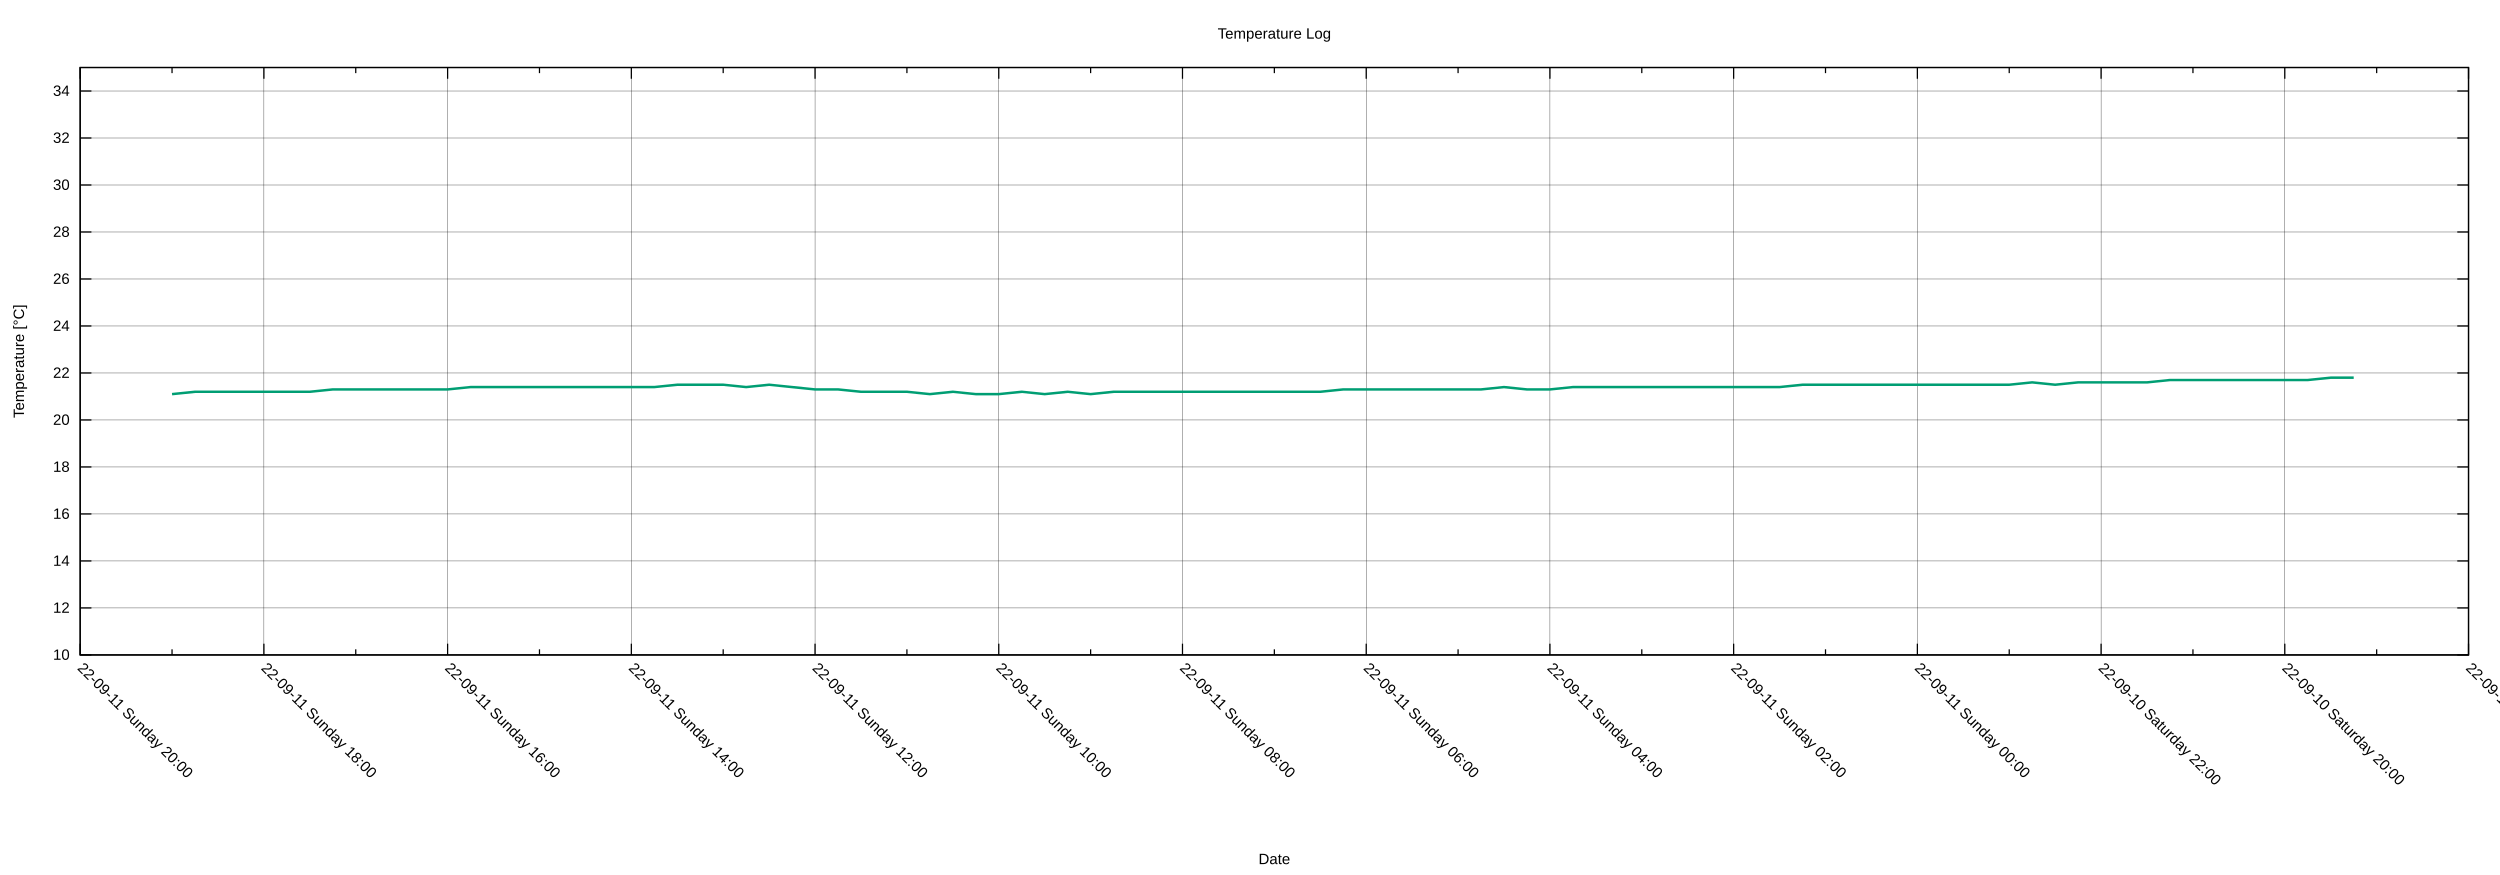
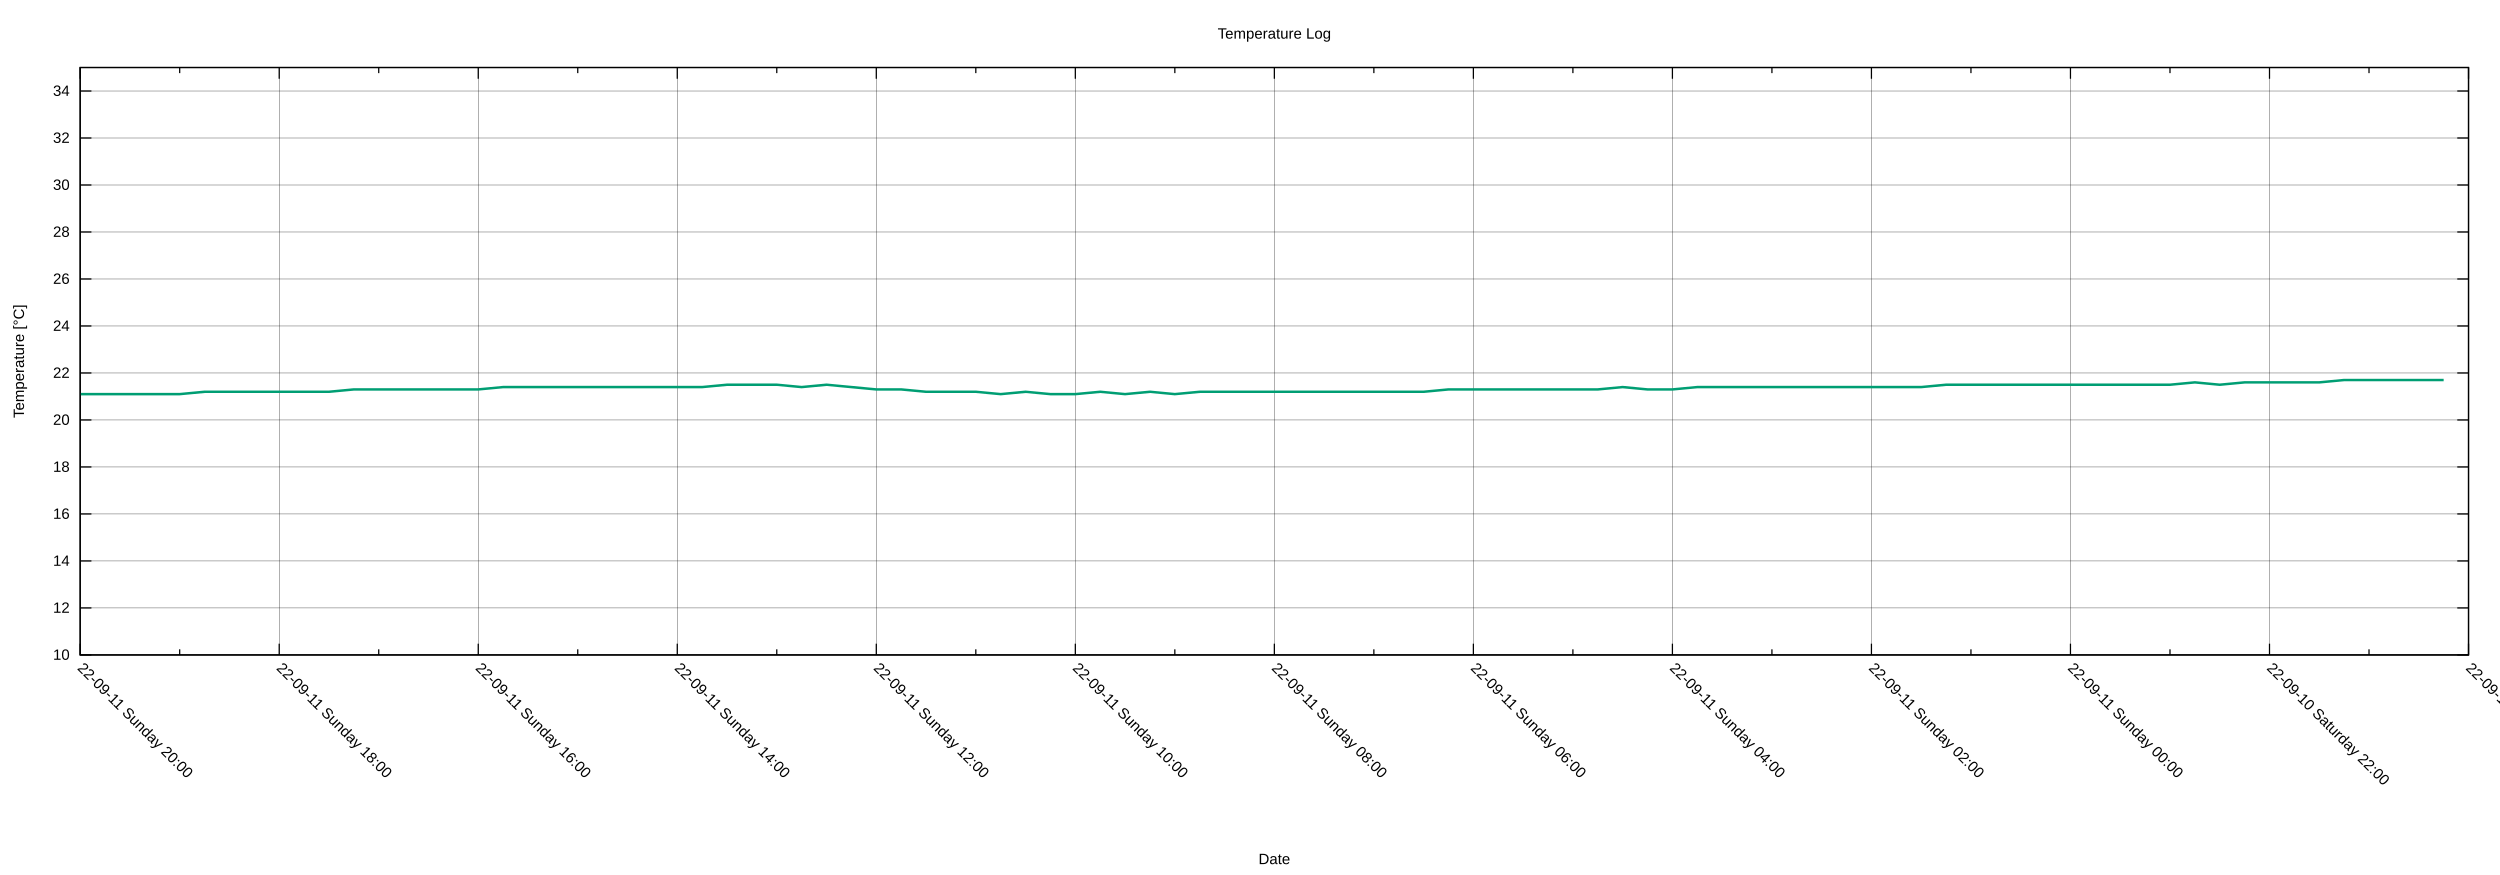
<svg xmlns="http://www.w3.org/2000/svg" xmlns:xlink="http://www.w3.org/1999/xlink" width="2000" height="700" viewBox="0 0 2000 700">
  <g id="gnuplot_canvas">
    <rect x="0" y="0" width="2000" height="700" fill="none" />
    <defs>
      <circle id="gpDot" r="0.5" stroke-width="0.5" stroke="currentColor" />
      <path id="gpPt0" stroke-width="0.222" stroke="currentColor" d="M-1,0 h2 M0,-1 v2" />
      <path id="gpPt1" stroke-width="0.222" stroke="currentColor" d="M-1,-1 L1,1 M1,-1 L-1,1" />
      <path id="gpPt2" stroke-width="0.222" stroke="currentColor" d="M-1,0 L1,0 M0,-1 L0,1 M-1,-1 L1,1 M-1,1 L1,-1" />
      <rect id="gpPt3" stroke-width="0.222" stroke="currentColor" x="-1" y="-1" width="2" height="2" />
      <rect id="gpPt4" stroke-width="0.222" stroke="currentColor" fill="currentColor" x="-1" y="-1" width="2" height="2" />
      <circle id="gpPt5" stroke-width="0.222" stroke="currentColor" cx="0" cy="0" r="1" />
      <use xlink:href="#gpPt5" id="gpPt6" fill="currentColor" stroke="none" />
      <path id="gpPt7" stroke-width="0.222" stroke="currentColor" d="M0,-1.33 L-1.33,0.67 L1.33,0.67 z" />
      <use xlink:href="#gpPt7" id="gpPt8" fill="currentColor" stroke="none" />
      <use xlink:href="#gpPt7" id="gpPt9" stroke="currentColor" transform="rotate(180)" />
      <use xlink:href="#gpPt9" id="gpPt10" fill="currentColor" stroke="none" />
      <use xlink:href="#gpPt3" id="gpPt11" stroke="currentColor" transform="rotate(45)" />
      <use xlink:href="#gpPt11" id="gpPt12" fill="currentColor" stroke="none" />
      <path id="gpPt13" stroke-width="0.222" stroke="currentColor" d="M0,1.330 L1.265,0.411 L0.782,-1.067 L-0.782,-1.076 L-1.265,0.411 z" />
      <use xlink:href="#gpPt13" id="gpPt14" fill="currentColor" stroke="none" />
      <filter id="textbox" filterUnits="objectBoundingBox" x="0" y="0" height="1" width="1">
        <feFlood flood-color="white" flood-opacity="1" result="bgnd" />
        <feComposite in="SourceGraphic" in2="bgnd" operator="atop" />
      </filter>
      <filter id="greybox" filterUnits="objectBoundingBox" x="0" y="0" height="1" width="1">
        <feFlood flood-color="lightgrey" flood-opacity="1" result="grey" />
        <feComposite in="SourceGraphic" in2="grey" operator="atop" />
      </filter>
    </defs>
    <g fill="none" color="white" stroke="currentColor" stroke-width="1.00" stroke-linecap="butt" stroke-linejoin="miter">
</g>
    <g fill="none" color="black" stroke="currentColor" stroke-width="1.00" stroke-linecap="butt" stroke-linejoin="miter">
</g>
    <g fill="none" color="black" stroke="black" stroke-width="0.25" stroke-linecap="butt" stroke-linejoin="miter">
</g>
    <g fill="none" color="black" stroke="currentColor" stroke-width="0.25" stroke-linecap="butt" stroke-linejoin="miter">
      <path stroke="black" class="gridline" d="M64.14,523.95 L1974.82,523.95  " />
    </g>
    <g fill="none" color="black" stroke="black" stroke-width="1.00" stroke-linecap="butt" stroke-linejoin="miter">
</g>
    <g fill="none" color="black" stroke="currentColor" stroke-width="1.00" stroke-linecap="butt" stroke-linejoin="miter">
      <path stroke="black" d="M64.14,523.95 L73.14,523.95 M1974.82,523.95 L1965.82,523.95  " />
      <g transform="translate(55.75,527.85)" stroke="none" fill="black" font-family="Arial" font-size="12.00" text-anchor="end">
        <text>
          <tspan font-family="Arial"> 10</tspan>
        </text>
      </g>
    </g>
    <g fill="none" color="black" stroke="currentColor" stroke-width="1.00" stroke-linecap="butt" stroke-linejoin="miter">
</g>
    <g fill="none" color="black" stroke="black" stroke-width="0.25" stroke-linecap="butt" stroke-linejoin="miter">
</g>
    <g fill="none" color="black" stroke="currentColor" stroke-width="0.25" stroke-linecap="butt" stroke-linejoin="miter">
      <path stroke="black" class="gridline" d="M64.14,486.35 L1974.82,486.35  " />
    </g>
    <g fill="none" color="black" stroke="black" stroke-width="1.00" stroke-linecap="butt" stroke-linejoin="miter">
</g>
    <g fill="none" color="black" stroke="currentColor" stroke-width="1.00" stroke-linecap="butt" stroke-linejoin="miter">
      <path stroke="black" d="M64.14,486.35 L73.14,486.35 M1974.82,486.35 L1965.82,486.35  " />
      <g transform="translate(55.75,490.25)" stroke="none" fill="black" font-family="Arial" font-size="12.00" text-anchor="end">
        <text>
          <tspan font-family="Arial"> 12</tspan>
        </text>
      </g>
    </g>
    <g fill="none" color="black" stroke="currentColor" stroke-width="1.00" stroke-linecap="butt" stroke-linejoin="miter">
</g>
    <g fill="none" color="black" stroke="black" stroke-width="0.25" stroke-linecap="butt" stroke-linejoin="miter">
</g>
    <g fill="none" color="black" stroke="currentColor" stroke-width="0.25" stroke-linecap="butt" stroke-linejoin="miter">
      <path stroke="black" class="gridline" d="M64.14,448.76 L1974.82,448.76  " />
    </g>
    <g fill="none" color="black" stroke="black" stroke-width="1.00" stroke-linecap="butt" stroke-linejoin="miter">
</g>
    <g fill="none" color="black" stroke="currentColor" stroke-width="1.00" stroke-linecap="butt" stroke-linejoin="miter">
      <path stroke="black" d="M64.14,448.76 L73.14,448.76 M1974.82,448.76 L1965.82,448.76  " />
      <g transform="translate(55.75,452.66)" stroke="none" fill="black" font-family="Arial" font-size="12.00" text-anchor="end">
        <text>
          <tspan font-family="Arial"> 14</tspan>
        </text>
      </g>
    </g>
    <g fill="none" color="black" stroke="currentColor" stroke-width="1.00" stroke-linecap="butt" stroke-linejoin="miter">
</g>
    <g fill="none" color="black" stroke="black" stroke-width="0.25" stroke-linecap="butt" stroke-linejoin="miter">
</g>
    <g fill="none" color="black" stroke="currentColor" stroke-width="0.25" stroke-linecap="butt" stroke-linejoin="miter">
      <path stroke="black" class="gridline" d="M64.14,411.16 L1974.82,411.16  " />
    </g>
    <g fill="none" color="black" stroke="black" stroke-width="1.00" stroke-linecap="butt" stroke-linejoin="miter">
</g>
    <g fill="none" color="black" stroke="currentColor" stroke-width="1.00" stroke-linecap="butt" stroke-linejoin="miter">
      <path stroke="black" d="M64.14,411.16 L73.14,411.16 M1974.82,411.16 L1965.82,411.16  " />
      <g transform="translate(55.75,415.06)" stroke="none" fill="black" font-family="Arial" font-size="12.00" text-anchor="end">
        <text>
          <tspan font-family="Arial"> 16</tspan>
        </text>
      </g>
    </g>
    <g fill="none" color="black" stroke="currentColor" stroke-width="1.00" stroke-linecap="butt" stroke-linejoin="miter">
</g>
    <g fill="none" color="black" stroke="black" stroke-width="0.25" stroke-linecap="butt" stroke-linejoin="miter">
</g>
    <g fill="none" color="black" stroke="currentColor" stroke-width="0.25" stroke-linecap="butt" stroke-linejoin="miter">
      <path stroke="black" class="gridline" d="M64.14,373.57 L1974.82,373.57  " />
    </g>
    <g fill="none" color="black" stroke="black" stroke-width="1.00" stroke-linecap="butt" stroke-linejoin="miter">
</g>
    <g fill="none" color="black" stroke="currentColor" stroke-width="1.00" stroke-linecap="butt" stroke-linejoin="miter">
      <path stroke="black" d="M64.14,373.57 L73.14,373.57 M1974.82,373.57 L1965.82,373.57  " />
      <g transform="translate(55.75,377.47)" stroke="none" fill="black" font-family="Arial" font-size="12.00" text-anchor="end">
        <text>
          <tspan font-family="Arial"> 18</tspan>
        </text>
      </g>
    </g>
    <g fill="none" color="black" stroke="currentColor" stroke-width="1.00" stroke-linecap="butt" stroke-linejoin="miter">
</g>
    <g fill="none" color="black" stroke="black" stroke-width="0.25" stroke-linecap="butt" stroke-linejoin="miter">
</g>
    <g fill="none" color="black" stroke="currentColor" stroke-width="0.25" stroke-linecap="butt" stroke-linejoin="miter">
      <path stroke="black" class="gridline" d="M64.14,335.97 L1974.82,335.97  " />
    </g>
    <g fill="none" color="black" stroke="black" stroke-width="1.00" stroke-linecap="butt" stroke-linejoin="miter">
</g>
    <g fill="none" color="black" stroke="currentColor" stroke-width="1.00" stroke-linecap="butt" stroke-linejoin="miter">
      <path stroke="black" d="M64.14,335.97 L73.14,335.97 M1974.82,335.97 L1965.82,335.97  " />
      <g transform="translate(55.75,339.87)" stroke="none" fill="black" font-family="Arial" font-size="12.00" text-anchor="end">
        <text>
          <tspan font-family="Arial"> 20</tspan>
        </text>
      </g>
    </g>
    <g fill="none" color="black" stroke="currentColor" stroke-width="1.00" stroke-linecap="butt" stroke-linejoin="miter">
</g>
    <g fill="none" color="black" stroke="black" stroke-width="0.25" stroke-linecap="butt" stroke-linejoin="miter">
</g>
    <g fill="none" color="black" stroke="currentColor" stroke-width="0.25" stroke-linecap="butt" stroke-linejoin="miter">
      <path stroke="black" class="gridline" d="M64.14,298.38 L1974.82,298.38  " />
    </g>
    <g fill="none" color="black" stroke="black" stroke-width="1.00" stroke-linecap="butt" stroke-linejoin="miter">
</g>
    <g fill="none" color="black" stroke="currentColor" stroke-width="1.00" stroke-linecap="butt" stroke-linejoin="miter">
      <path stroke="black" d="M64.14,298.38 L73.14,298.38 M1974.82,298.38 L1965.82,298.38  " />
      <g transform="translate(55.75,302.28)" stroke="none" fill="black" font-family="Arial" font-size="12.00" text-anchor="end">
        <text>
          <tspan font-family="Arial"> 22</tspan>
        </text>
      </g>
    </g>
    <g fill="none" color="black" stroke="currentColor" stroke-width="1.00" stroke-linecap="butt" stroke-linejoin="miter">
</g>
    <g fill="none" color="black" stroke="black" stroke-width="0.25" stroke-linecap="butt" stroke-linejoin="miter">
</g>
    <g fill="none" color="black" stroke="currentColor" stroke-width="0.25" stroke-linecap="butt" stroke-linejoin="miter">
      <path stroke="black" class="gridline" d="M64.14,260.78 L1974.82,260.78  " />
    </g>
    <g fill="none" color="black" stroke="black" stroke-width="1.00" stroke-linecap="butt" stroke-linejoin="miter">
</g>
    <g fill="none" color="black" stroke="currentColor" stroke-width="1.00" stroke-linecap="butt" stroke-linejoin="miter">
      <path stroke="black" d="M64.14,260.78 L73.14,260.78 M1974.82,260.78 L1965.82,260.78  " />
      <g transform="translate(55.75,264.68)" stroke="none" fill="black" font-family="Arial" font-size="12.00" text-anchor="end">
        <text>
          <tspan font-family="Arial"> 24</tspan>
        </text>
      </g>
    </g>
    <g fill="none" color="black" stroke="currentColor" stroke-width="1.00" stroke-linecap="butt" stroke-linejoin="miter">
</g>
    <g fill="none" color="black" stroke="black" stroke-width="0.25" stroke-linecap="butt" stroke-linejoin="miter">
</g>
    <g fill="none" color="black" stroke="currentColor" stroke-width="0.25" stroke-linecap="butt" stroke-linejoin="miter">
      <path stroke="black" class="gridline" d="M64.14,223.19 L1974.82,223.19  " />
    </g>
    <g fill="none" color="black" stroke="black" stroke-width="1.00" stroke-linecap="butt" stroke-linejoin="miter">
</g>
    <g fill="none" color="black" stroke="currentColor" stroke-width="1.00" stroke-linecap="butt" stroke-linejoin="miter">
      <path stroke="black" d="M64.14,223.19 L73.14,223.19 M1974.82,223.19 L1965.82,223.19  " />
      <g transform="translate(55.75,227.09)" stroke="none" fill="black" font-family="Arial" font-size="12.00" text-anchor="end">
        <text>
          <tspan font-family="Arial"> 26</tspan>
        </text>
      </g>
    </g>
    <g fill="none" color="black" stroke="currentColor" stroke-width="1.00" stroke-linecap="butt" stroke-linejoin="miter">
</g>
    <g fill="none" color="black" stroke="black" stroke-width="0.25" stroke-linecap="butt" stroke-linejoin="miter">
</g>
    <g fill="none" color="black" stroke="currentColor" stroke-width="0.25" stroke-linecap="butt" stroke-linejoin="miter">
      <path stroke="black" class="gridline" d="M64.14,185.59 L1974.82,185.59  " />
    </g>
    <g fill="none" color="black" stroke="black" stroke-width="1.00" stroke-linecap="butt" stroke-linejoin="miter">
</g>
    <g fill="none" color="black" stroke="currentColor" stroke-width="1.00" stroke-linecap="butt" stroke-linejoin="miter">
      <path stroke="black" d="M64.14,185.59 L73.14,185.59 M1974.82,185.59 L1965.82,185.59  " />
      <g transform="translate(55.75,189.49)" stroke="none" fill="black" font-family="Arial" font-size="12.00" text-anchor="end">
        <text>
          <tspan font-family="Arial"> 28</tspan>
        </text>
      </g>
    </g>
    <g fill="none" color="black" stroke="currentColor" stroke-width="1.00" stroke-linecap="butt" stroke-linejoin="miter">
</g>
    <g fill="none" color="black" stroke="black" stroke-width="0.25" stroke-linecap="butt" stroke-linejoin="miter">
</g>
    <g fill="none" color="black" stroke="currentColor" stroke-width="0.25" stroke-linecap="butt" stroke-linejoin="miter">
      <path stroke="black" class="gridline" d="M64.14,148.00 L1974.82,148.00  " />
    </g>
    <g fill="none" color="black" stroke="black" stroke-width="1.00" stroke-linecap="butt" stroke-linejoin="miter">
</g>
    <g fill="none" color="black" stroke="currentColor" stroke-width="1.00" stroke-linecap="butt" stroke-linejoin="miter">
      <path stroke="black" d="M64.14,148.00 L73.14,148.00 M1974.82,148.00 L1965.82,148.00  " />
      <g transform="translate(55.75,151.90)" stroke="none" fill="black" font-family="Arial" font-size="12.00" text-anchor="end">
        <text>
          <tspan font-family="Arial"> 30</tspan>
        </text>
      </g>
    </g>
    <g fill="none" color="black" stroke="currentColor" stroke-width="1.00" stroke-linecap="butt" stroke-linejoin="miter">
</g>
    <g fill="none" color="black" stroke="black" stroke-width="0.25" stroke-linecap="butt" stroke-linejoin="miter">
</g>
    <g fill="none" color="black" stroke="currentColor" stroke-width="0.25" stroke-linecap="butt" stroke-linejoin="miter">
      <path stroke="black" class="gridline" d="M64.14,110.40 L1974.82,110.40  " />
    </g>
    <g fill="none" color="black" stroke="black" stroke-width="1.00" stroke-linecap="butt" stroke-linejoin="miter">
</g>
    <g fill="none" color="black" stroke="currentColor" stroke-width="1.00" stroke-linecap="butt" stroke-linejoin="miter">
      <path stroke="black" d="M64.14,110.40 L73.14,110.40 M1974.82,110.40 L1965.82,110.40  " />
      <g transform="translate(55.75,114.30)" stroke="none" fill="black" font-family="Arial" font-size="12.00" text-anchor="end">
        <text>
          <tspan font-family="Arial"> 32</tspan>
        </text>
      </g>
    </g>
    <g fill="none" color="black" stroke="currentColor" stroke-width="1.00" stroke-linecap="butt" stroke-linejoin="miter">
</g>
    <g fill="none" color="black" stroke="black" stroke-width="0.25" stroke-linecap="butt" stroke-linejoin="miter">
</g>
    <g fill="none" color="black" stroke="currentColor" stroke-width="0.25" stroke-linecap="butt" stroke-linejoin="miter">
      <path stroke="black" class="gridline" d="M64.14,72.81 L1974.82,72.81  " />
    </g>
    <g fill="none" color="black" stroke="black" stroke-width="1.00" stroke-linecap="butt" stroke-linejoin="miter">
</g>
    <g fill="none" color="black" stroke="currentColor" stroke-width="1.00" stroke-linecap="butt" stroke-linejoin="miter">
      <path stroke="black" d="M64.14,72.81 L73.14,72.81 M1974.82,72.81 L1965.82,72.81  " />
      <g transform="translate(55.75,76.71)" stroke="none" fill="black" font-family="Arial" font-size="12.00" text-anchor="end">
        <text>
          <tspan font-family="Arial"> 34</tspan>
        </text>
      </g>
    </g>
    <g fill="none" color="black" stroke="currentColor" stroke-width="1.00" stroke-linecap="butt" stroke-linejoin="miter">
</g>
    <g fill="none" color="black" stroke="black" stroke-width="0.25" stroke-linecap="butt" stroke-linejoin="miter">
</g>
    <g fill="none" color="black" stroke="currentColor" stroke-width="0.25" stroke-linecap="butt" stroke-linejoin="miter">
      <path stroke="black" class="gridline" d="M1974.82,523.95 L1974.82,54.01  " />
    </g>
    <g fill="none" color="black" stroke="black" stroke-width="1.00" stroke-linecap="butt" stroke-linejoin="miter">
</g>
    <g fill="none" color="black" stroke="currentColor" stroke-width="1.00" stroke-linecap="butt" stroke-linejoin="miter">
      <path stroke="black" d="M1974.82,523.95 L1974.82,514.95 M1974.82,54.01 L1974.82,63.01  " />
      <g transform="translate(1972.06,535.10) rotate(45)" stroke="none" fill="black" font-family="Arial" font-size="12.00" text-anchor="start">
        <text>
-           <tspan font-family="Arial">22-09-10 Saturday 18:00</tspan>
-         </text>
-       </g>
-     </g>
-     <g fill="none" color="black" stroke="currentColor" stroke-width="1.00" stroke-linecap="butt" stroke-linejoin="miter">
-       <path stroke="black" d="M1901.33,523.95 L1901.33,519.45 M1901.33,54.01 L1901.33,58.51  " />
-     </g>
-     <g fill="none" color="black" stroke="black" stroke-width="0.25" stroke-linecap="butt" stroke-linejoin="miter">
- </g>
-     <g fill="none" color="black" stroke="currentColor" stroke-width="0.25" stroke-linecap="butt" stroke-linejoin="miter">
-       <path stroke="black" class="gridline" d="M1827.84,523.95 L1827.84,54.01  " />
-     </g>
-     <g fill="none" color="black" stroke="black" stroke-width="1.00" stroke-linecap="butt" stroke-linejoin="miter">
- </g>
-     <g fill="none" color="black" stroke="currentColor" stroke-width="1.00" stroke-linecap="butt" stroke-linejoin="miter">
-       <path stroke="black" d="M1827.84,523.95 L1827.84,514.95 M1827.84,54.01 L1827.84,63.01  " />
-       <g transform="translate(1825.08,535.10) rotate(45)" stroke="none" fill="black" font-family="Arial" font-size="12.00" text-anchor="start">
-         <text>
          <tspan font-family="Arial">22-09-10 Saturday 20:00</tspan>
        </text>
      </g>
    </g>
    <g fill="none" color="black" stroke="currentColor" stroke-width="1.00" stroke-linecap="butt" stroke-linejoin="miter">
-       <path stroke="black" d="M1754.36,523.95 L1754.36,519.45 M1754.36,54.01 L1754.36,58.51  " />
-     </g>
-     <g fill="none" color="black" stroke="black" stroke-width="0.25" stroke-linecap="butt" stroke-linejoin="miter">
- </g>
-     <g fill="none" color="black" stroke="currentColor" stroke-width="0.25" stroke-linecap="butt" stroke-linejoin="miter">
-       <path stroke="black" class="gridline" d="M1680.87,523.95 L1680.87,54.01  " />
-     </g>
-     <g fill="none" color="black" stroke="black" stroke-width="1.00" stroke-linecap="butt" stroke-linejoin="miter">
- </g>
-     <g fill="none" color="black" stroke="currentColor" stroke-width="1.00" stroke-linecap="butt" stroke-linejoin="miter">
-       <path stroke="black" d="M1680.87,523.95 L1680.87,514.95 M1680.87,54.01 L1680.87,63.01  " />
-       <g transform="translate(1678.11,535.10) rotate(45)" stroke="none" fill="black" font-family="Arial" font-size="12.00" text-anchor="start">
+       <path stroke="black" d="M1895.21,523.95 L1895.21,519.45 M1895.21,54.01 L1895.21,58.51  " />
+     </g>
+     <g fill="none" color="black" stroke="black" stroke-width="0.25" stroke-linecap="butt" stroke-linejoin="miter">
+ </g>
+     <g fill="none" color="black" stroke="currentColor" stroke-width="0.25" stroke-linecap="butt" stroke-linejoin="miter">
+       <path stroke="black" class="gridline" d="M1815.60,523.95 L1815.60,54.01  " />
+     </g>
+     <g fill="none" color="black" stroke="black" stroke-width="1.00" stroke-linecap="butt" stroke-linejoin="miter">
+ </g>
+     <g fill="none" color="black" stroke="currentColor" stroke-width="1.00" stroke-linecap="butt" stroke-linejoin="miter">
+       <path stroke="black" d="M1815.60,523.95 L1815.60,514.95 M1815.60,54.01 L1815.60,63.01  " />
+       <g transform="translate(1812.84,535.10) rotate(45)" stroke="none" fill="black" font-family="Arial" font-size="12.00" text-anchor="start">
        <text>
          <tspan font-family="Arial">22-09-10 Saturday 22:00</tspan>
        </text>
      </g>
    </g>
    <g fill="none" color="black" stroke="currentColor" stroke-width="1.00" stroke-linecap="butt" stroke-linejoin="miter">
-       <path stroke="black" d="M1607.38,523.95 L1607.38,519.45 M1607.38,54.01 L1607.38,58.51  " />
-     </g>
-     <g fill="none" color="black" stroke="black" stroke-width="0.25" stroke-linecap="butt" stroke-linejoin="miter">
- </g>
-     <g fill="none" color="black" stroke="currentColor" stroke-width="0.25" stroke-linecap="butt" stroke-linejoin="miter">
-       <path stroke="black" class="gridline" d="M1533.89,523.95 L1533.89,54.01  " />
-     </g>
-     <g fill="none" color="black" stroke="black" stroke-width="1.00" stroke-linecap="butt" stroke-linejoin="miter">
- </g>
-     <g fill="none" color="black" stroke="currentColor" stroke-width="1.00" stroke-linecap="butt" stroke-linejoin="miter">
-       <path stroke="black" d="M1533.89,523.95 L1533.89,514.95 M1533.89,54.01 L1533.89,63.01  " />
-       <g transform="translate(1531.13,535.10) rotate(45)" stroke="none" fill="black" font-family="Arial" font-size="12.00" text-anchor="start">
+       <path stroke="black" d="M1735.99,523.95 L1735.99,519.45 M1735.99,54.01 L1735.99,58.51  " />
+     </g>
+     <g fill="none" color="black" stroke="black" stroke-width="0.25" stroke-linecap="butt" stroke-linejoin="miter">
+ </g>
+     <g fill="none" color="black" stroke="currentColor" stroke-width="0.25" stroke-linecap="butt" stroke-linejoin="miter">
+       <path stroke="black" class="gridline" d="M1656.37,523.95 L1656.37,54.01  " />
+     </g>
+     <g fill="none" color="black" stroke="black" stroke-width="1.00" stroke-linecap="butt" stroke-linejoin="miter">
+ </g>
+     <g fill="none" color="black" stroke="currentColor" stroke-width="1.00" stroke-linecap="butt" stroke-linejoin="miter">
+       <path stroke="black" d="M1656.37,523.95 L1656.37,514.95 M1656.37,54.01 L1656.37,63.01  " />
+       <g transform="translate(1653.61,535.10) rotate(45)" stroke="none" fill="black" font-family="Arial" font-size="12.00" text-anchor="start">
        <text>
          <tspan font-family="Arial">22-09-11 Sunday 00:00</tspan>
        </text>
      </g>
    </g>
    <g fill="none" color="black" stroke="currentColor" stroke-width="1.00" stroke-linecap="butt" stroke-linejoin="miter">
-       <path stroke="black" d="M1460.41,523.95 L1460.41,519.45 M1460.41,54.01 L1460.41,58.51  " />
-     </g>
-     <g fill="none" color="black" stroke="black" stroke-width="0.25" stroke-linecap="butt" stroke-linejoin="miter">
- </g>
-     <g fill="none" color="black" stroke="currentColor" stroke-width="0.25" stroke-linecap="butt" stroke-linejoin="miter">
-       <path stroke="black" class="gridline" d="M1386.92,523.95 L1386.92,54.01  " />
-     </g>
-     <g fill="none" color="black" stroke="black" stroke-width="1.00" stroke-linecap="butt" stroke-linejoin="miter">
- </g>
-     <g fill="none" color="black" stroke="currentColor" stroke-width="1.00" stroke-linecap="butt" stroke-linejoin="miter">
-       <path stroke="black" d="M1386.92,523.95 L1386.92,514.95 M1386.92,54.01 L1386.92,63.01  " />
-       <g transform="translate(1384.16,535.10) rotate(45)" stroke="none" fill="black" font-family="Arial" font-size="12.00" text-anchor="start">
+       <path stroke="black" d="M1576.76,523.95 L1576.76,519.45 M1576.76,54.01 L1576.76,58.51  " />
+     </g>
+     <g fill="none" color="black" stroke="black" stroke-width="0.25" stroke-linecap="butt" stroke-linejoin="miter">
+ </g>
+     <g fill="none" color="black" stroke="currentColor" stroke-width="0.25" stroke-linecap="butt" stroke-linejoin="miter">
+       <path stroke="black" class="gridline" d="M1497.15,523.95 L1497.15,54.01  " />
+     </g>
+     <g fill="none" color="black" stroke="black" stroke-width="1.00" stroke-linecap="butt" stroke-linejoin="miter">
+ </g>
+     <g fill="none" color="black" stroke="currentColor" stroke-width="1.00" stroke-linecap="butt" stroke-linejoin="miter">
+       <path stroke="black" d="M1497.15,523.95 L1497.15,514.95 M1497.15,54.01 L1497.15,63.01  " />
+       <g transform="translate(1494.39,535.10) rotate(45)" stroke="none" fill="black" font-family="Arial" font-size="12.00" text-anchor="start">
        <text>
          <tspan font-family="Arial">22-09-11 Sunday 02:00</tspan>
        </text>
      </g>
    </g>
    <g fill="none" color="black" stroke="currentColor" stroke-width="1.00" stroke-linecap="butt" stroke-linejoin="miter">
-       <path stroke="black" d="M1313.43,523.95 L1313.43,519.45 M1313.43,54.01 L1313.43,58.51  " />
-     </g>
-     <g fill="none" color="black" stroke="black" stroke-width="0.25" stroke-linecap="butt" stroke-linejoin="miter">
- </g>
-     <g fill="none" color="black" stroke="currentColor" stroke-width="0.25" stroke-linecap="butt" stroke-linejoin="miter">
-       <path stroke="black" class="gridline" d="M1239.94,523.95 L1239.94,54.01  " />
-     </g>
-     <g fill="none" color="black" stroke="black" stroke-width="1.00" stroke-linecap="butt" stroke-linejoin="miter">
- </g>
-     <g fill="none" color="black" stroke="currentColor" stroke-width="1.00" stroke-linecap="butt" stroke-linejoin="miter">
-       <path stroke="black" d="M1239.94,523.95 L1239.94,514.95 M1239.94,54.01 L1239.94,63.01  " />
-       <g transform="translate(1237.18,535.10) rotate(45)" stroke="none" fill="black" font-family="Arial" font-size="12.00" text-anchor="start">
+       <path stroke="black" d="M1417.54,523.95 L1417.54,519.45 M1417.54,54.01 L1417.54,58.51  " />
+     </g>
+     <g fill="none" color="black" stroke="black" stroke-width="0.25" stroke-linecap="butt" stroke-linejoin="miter">
+ </g>
+     <g fill="none" color="black" stroke="currentColor" stroke-width="0.25" stroke-linecap="butt" stroke-linejoin="miter">
+       <path stroke="black" class="gridline" d="M1337.93,523.95 L1337.93,54.01  " />
+     </g>
+     <g fill="none" color="black" stroke="black" stroke-width="1.00" stroke-linecap="butt" stroke-linejoin="miter">
+ </g>
+     <g fill="none" color="black" stroke="currentColor" stroke-width="1.00" stroke-linecap="butt" stroke-linejoin="miter">
+       <path stroke="black" d="M1337.93,523.95 L1337.93,514.95 M1337.93,54.01 L1337.93,63.01  " />
+       <g transform="translate(1335.17,535.10) rotate(45)" stroke="none" fill="black" font-family="Arial" font-size="12.00" text-anchor="start">
        <text>
          <tspan font-family="Arial">22-09-11 Sunday 04:00</tspan>
        </text>
      </g>
    </g>
    <g fill="none" color="black" stroke="currentColor" stroke-width="1.00" stroke-linecap="butt" stroke-linejoin="miter">
-       <path stroke="black" d="M1166.46,523.95 L1166.46,519.45 M1166.46,54.01 L1166.46,58.51  " />
-     </g>
-     <g fill="none" color="black" stroke="black" stroke-width="0.25" stroke-linecap="butt" stroke-linejoin="miter">
- </g>
-     <g fill="none" color="black" stroke="currentColor" stroke-width="0.25" stroke-linecap="butt" stroke-linejoin="miter">
-       <path stroke="black" class="gridline" d="M1092.97,523.95 L1092.97,54.01  " />
-     </g>
-     <g fill="none" color="black" stroke="black" stroke-width="1.00" stroke-linecap="butt" stroke-linejoin="miter">
- </g>
-     <g fill="none" color="black" stroke="currentColor" stroke-width="1.00" stroke-linecap="butt" stroke-linejoin="miter">
-       <path stroke="black" d="M1092.97,523.95 L1092.97,514.95 M1092.97,54.01 L1092.97,63.01  " />
-       <g transform="translate(1090.21,535.10) rotate(45)" stroke="none" fill="black" font-family="Arial" font-size="12.00" text-anchor="start">
+       <path stroke="black" d="M1258.32,523.95 L1258.32,519.45 M1258.32,54.01 L1258.32,58.51  " />
+     </g>
+     <g fill="none" color="black" stroke="black" stroke-width="0.25" stroke-linecap="butt" stroke-linejoin="miter">
+ </g>
+     <g fill="none" color="black" stroke="currentColor" stroke-width="0.25" stroke-linecap="butt" stroke-linejoin="miter">
+       <path stroke="black" class="gridline" d="M1178.70,523.95 L1178.70,54.01  " />
+     </g>
+     <g fill="none" color="black" stroke="black" stroke-width="1.00" stroke-linecap="butt" stroke-linejoin="miter">
+ </g>
+     <g fill="none" color="black" stroke="currentColor" stroke-width="1.00" stroke-linecap="butt" stroke-linejoin="miter">
+       <path stroke="black" d="M1178.70,523.95 L1178.70,514.95 M1178.70,54.01 L1178.70,63.01  " />
+       <g transform="translate(1175.94,535.10) rotate(45)" stroke="none" fill="black" font-family="Arial" font-size="12.00" text-anchor="start">
        <text>
          <tspan font-family="Arial">22-09-11 Sunday 06:00</tspan>
        </text>
      </g>
    </g>
    <g fill="none" color="black" stroke="currentColor" stroke-width="1.00" stroke-linecap="butt" stroke-linejoin="miter">
-       <path stroke="black" d="M1019.48,523.95 L1019.48,519.45 M1019.48,54.01 L1019.48,58.51  " />
-     </g>
-     <g fill="none" color="black" stroke="black" stroke-width="0.25" stroke-linecap="butt" stroke-linejoin="miter">
- </g>
-     <g fill="none" color="black" stroke="currentColor" stroke-width="0.25" stroke-linecap="butt" stroke-linejoin="miter">
-       <path stroke="black" class="gridline" d="M945.99,523.95 L945.99,54.01  " />
-     </g>
-     <g fill="none" color="black" stroke="black" stroke-width="1.00" stroke-linecap="butt" stroke-linejoin="miter">
- </g>
-     <g fill="none" color="black" stroke="currentColor" stroke-width="1.00" stroke-linecap="butt" stroke-linejoin="miter">
-       <path stroke="black" d="M945.99,523.95 L945.99,514.95 M945.99,54.01 L945.99,63.01  " />
-       <g transform="translate(943.23,535.10) rotate(45)" stroke="none" fill="black" font-family="Arial" font-size="12.00" text-anchor="start">
+       <path stroke="black" d="M1099.09,523.95 L1099.09,519.45 M1099.09,54.01 L1099.09,58.51  " />
+     </g>
+     <g fill="none" color="black" stroke="black" stroke-width="0.25" stroke-linecap="butt" stroke-linejoin="miter">
+ </g>
+     <g fill="none" color="black" stroke="currentColor" stroke-width="0.25" stroke-linecap="butt" stroke-linejoin="miter">
+       <path stroke="black" class="gridline" d="M1019.48,523.95 L1019.48,54.01  " />
+     </g>
+     <g fill="none" color="black" stroke="black" stroke-width="1.00" stroke-linecap="butt" stroke-linejoin="miter">
+ </g>
+     <g fill="none" color="black" stroke="currentColor" stroke-width="1.00" stroke-linecap="butt" stroke-linejoin="miter">
+       <path stroke="black" d="M1019.48,523.95 L1019.48,514.95 M1019.48,54.01 L1019.48,63.01  " />
+       <g transform="translate(1016.72,535.10) rotate(45)" stroke="none" fill="black" font-family="Arial" font-size="12.00" text-anchor="start">
        <text>
          <tspan font-family="Arial">22-09-11 Sunday 08:00</tspan>
        </text>
      </g>
    </g>
    <g fill="none" color="black" stroke="currentColor" stroke-width="1.00" stroke-linecap="butt" stroke-linejoin="miter">
-       <path stroke="black" d="M872.50,523.95 L872.50,519.45 M872.50,54.01 L872.50,58.51  " />
-     </g>
-     <g fill="none" color="black" stroke="black" stroke-width="0.25" stroke-linecap="butt" stroke-linejoin="miter">
- </g>
-     <g fill="none" color="black" stroke="currentColor" stroke-width="0.25" stroke-linecap="butt" stroke-linejoin="miter">
-       <path stroke="black" class="gridline" d="M799.02,523.95 L799.02,54.01  " />
-     </g>
-     <g fill="none" color="black" stroke="black" stroke-width="1.00" stroke-linecap="butt" stroke-linejoin="miter">
- </g>
-     <g fill="none" color="black" stroke="currentColor" stroke-width="1.00" stroke-linecap="butt" stroke-linejoin="miter">
-       <path stroke="black" d="M799.02,523.95 L799.02,514.95 M799.02,54.01 L799.02,63.01  " />
-       <g transform="translate(796.26,535.10) rotate(45)" stroke="none" fill="black" font-family="Arial" font-size="12.00" text-anchor="start">
+       <path stroke="black" d="M939.87,523.95 L939.87,519.45 M939.87,54.01 L939.87,58.51  " />
+     </g>
+     <g fill="none" color="black" stroke="black" stroke-width="0.25" stroke-linecap="butt" stroke-linejoin="miter">
+ </g>
+     <g fill="none" color="black" stroke="currentColor" stroke-width="0.25" stroke-linecap="butt" stroke-linejoin="miter">
+       <path stroke="black" class="gridline" d="M860.26,523.95 L860.26,54.01  " />
+     </g>
+     <g fill="none" color="black" stroke="black" stroke-width="1.00" stroke-linecap="butt" stroke-linejoin="miter">
+ </g>
+     <g fill="none" color="black" stroke="currentColor" stroke-width="1.00" stroke-linecap="butt" stroke-linejoin="miter">
+       <path stroke="black" d="M860.26,523.95 L860.26,514.95 M860.26,54.01 L860.26,63.01  " />
+       <g transform="translate(857.50,535.10) rotate(45)" stroke="none" fill="black" font-family="Arial" font-size="12.00" text-anchor="start">
        <text>
          <tspan font-family="Arial">22-09-11 Sunday 10:00</tspan>
        </text>
      </g>
    </g>
    <g fill="none" color="black" stroke="currentColor" stroke-width="1.00" stroke-linecap="butt" stroke-linejoin="miter">
-       <path stroke="black" d="M725.53,523.95 L725.53,519.45 M725.53,54.01 L725.53,58.51  " />
-     </g>
-     <g fill="none" color="black" stroke="black" stroke-width="0.25" stroke-linecap="butt" stroke-linejoin="miter">
- </g>
-     <g fill="none" color="black" stroke="currentColor" stroke-width="0.25" stroke-linecap="butt" stroke-linejoin="miter">
-       <path stroke="black" class="gridline" d="M652.04,523.95 L652.04,54.01  " />
-     </g>
-     <g fill="none" color="black" stroke="black" stroke-width="1.00" stroke-linecap="butt" stroke-linejoin="miter">
- </g>
-     <g fill="none" color="black" stroke="currentColor" stroke-width="1.00" stroke-linecap="butt" stroke-linejoin="miter">
-       <path stroke="black" d="M652.04,523.95 L652.04,514.95 M652.04,54.01 L652.04,63.01  " />
-       <g transform="translate(649.28,535.10) rotate(45)" stroke="none" fill="black" font-family="Arial" font-size="12.00" text-anchor="start">
+       <path stroke="black" d="M780.65,523.95 L780.65,519.45 M780.65,54.01 L780.65,58.51  " />
+     </g>
+     <g fill="none" color="black" stroke="black" stroke-width="0.25" stroke-linecap="butt" stroke-linejoin="miter">
+ </g>
+     <g fill="none" color="black" stroke="currentColor" stroke-width="0.25" stroke-linecap="butt" stroke-linejoin="miter">
+       <path stroke="black" class="gridline" d="M701.03,523.95 L701.03,54.01  " />
+     </g>
+     <g fill="none" color="black" stroke="black" stroke-width="1.00" stroke-linecap="butt" stroke-linejoin="miter">
+ </g>
+     <g fill="none" color="black" stroke="currentColor" stroke-width="1.00" stroke-linecap="butt" stroke-linejoin="miter">
+       <path stroke="black" d="M701.03,523.95 L701.03,514.95 M701.03,54.01 L701.03,63.01  " />
+       <g transform="translate(698.27,535.10) rotate(45)" stroke="none" fill="black" font-family="Arial" font-size="12.00" text-anchor="start">
        <text>
          <tspan font-family="Arial">22-09-11 Sunday 12:00</tspan>
        </text>
      </g>
    </g>
    <g fill="none" color="black" stroke="currentColor" stroke-width="1.00" stroke-linecap="butt" stroke-linejoin="miter">
-       <path stroke="black" d="M578.55,523.95 L578.55,519.45 M578.55,54.01 L578.55,58.51  " />
-     </g>
-     <g fill="none" color="black" stroke="black" stroke-width="0.25" stroke-linecap="butt" stroke-linejoin="miter">
- </g>
-     <g fill="none" color="black" stroke="currentColor" stroke-width="0.25" stroke-linecap="butt" stroke-linejoin="miter">
-       <path stroke="black" class="gridline" d="M505.07,523.95 L505.07,54.01  " />
-     </g>
-     <g fill="none" color="black" stroke="black" stroke-width="1.00" stroke-linecap="butt" stroke-linejoin="miter">
- </g>
-     <g fill="none" color="black" stroke="currentColor" stroke-width="1.00" stroke-linecap="butt" stroke-linejoin="miter">
-       <path stroke="black" d="M505.07,523.95 L505.07,514.95 M505.07,54.01 L505.07,63.01  " />
-       <g transform="translate(502.31,535.10) rotate(45)" stroke="none" fill="black" font-family="Arial" font-size="12.00" text-anchor="start">
+       <path stroke="black" d="M621.42,523.95 L621.42,519.45 M621.42,54.01 L621.42,58.51  " />
+     </g>
+     <g fill="none" color="black" stroke="black" stroke-width="0.25" stroke-linecap="butt" stroke-linejoin="miter">
+ </g>
+     <g fill="none" color="black" stroke="currentColor" stroke-width="0.25" stroke-linecap="butt" stroke-linejoin="miter">
+       <path stroke="black" class="gridline" d="M541.81,523.95 L541.81,54.01  " />
+     </g>
+     <g fill="none" color="black" stroke="black" stroke-width="1.00" stroke-linecap="butt" stroke-linejoin="miter">
+ </g>
+     <g fill="none" color="black" stroke="currentColor" stroke-width="1.00" stroke-linecap="butt" stroke-linejoin="miter">
+       <path stroke="black" d="M541.81,523.95 L541.81,514.95 M541.81,54.01 L541.81,63.01  " />
+       <g transform="translate(539.05,535.10) rotate(45)" stroke="none" fill="black" font-family="Arial" font-size="12.00" text-anchor="start">
        <text>
          <tspan font-family="Arial">22-09-11 Sunday 14:00</tspan>
        </text>
      </g>
    </g>
    <g fill="none" color="black" stroke="currentColor" stroke-width="1.00" stroke-linecap="butt" stroke-linejoin="miter">
-       <path stroke="black" d="M431.58,523.95 L431.58,519.45 M431.58,54.01 L431.58,58.51  " />
-     </g>
-     <g fill="none" color="black" stroke="black" stroke-width="0.25" stroke-linecap="butt" stroke-linejoin="miter">
- </g>
-     <g fill="none" color="black" stroke="currentColor" stroke-width="0.25" stroke-linecap="butt" stroke-linejoin="miter">
-       <path stroke="black" class="gridline" d="M358.09,523.95 L358.09,54.01  " />
-     </g>
-     <g fill="none" color="black" stroke="black" stroke-width="1.00" stroke-linecap="butt" stroke-linejoin="miter">
- </g>
-     <g fill="none" color="black" stroke="currentColor" stroke-width="1.00" stroke-linecap="butt" stroke-linejoin="miter">
-       <path stroke="black" d="M358.09,523.95 L358.09,514.95 M358.09,54.01 L358.09,63.01  " />
-       <g transform="translate(355.33,535.10) rotate(45)" stroke="none" fill="black" font-family="Arial" font-size="12.00" text-anchor="start">
+       <path stroke="black" d="M462.20,523.95 L462.20,519.45 M462.20,54.01 L462.20,58.51  " />
+     </g>
+     <g fill="none" color="black" stroke="black" stroke-width="0.25" stroke-linecap="butt" stroke-linejoin="miter">
+ </g>
+     <g fill="none" color="black" stroke="currentColor" stroke-width="0.25" stroke-linecap="butt" stroke-linejoin="miter">
+       <path stroke="black" class="gridline" d="M382.59,523.95 L382.59,54.01  " />
+     </g>
+     <g fill="none" color="black" stroke="black" stroke-width="1.00" stroke-linecap="butt" stroke-linejoin="miter">
+ </g>
+     <g fill="none" color="black" stroke="currentColor" stroke-width="1.00" stroke-linecap="butt" stroke-linejoin="miter">
+       <path stroke="black" d="M382.59,523.95 L382.59,514.95 M382.59,54.01 L382.59,63.01  " />
+       <g transform="translate(379.83,535.10) rotate(45)" stroke="none" fill="black" font-family="Arial" font-size="12.00" text-anchor="start">
        <text>
          <tspan font-family="Arial">22-09-11 Sunday 16:00</tspan>
        </text>
      </g>
    </g>
    <g fill="none" color="black" stroke="currentColor" stroke-width="1.00" stroke-linecap="butt" stroke-linejoin="miter">
-       <path stroke="black" d="M284.60,523.95 L284.60,519.45 M284.60,54.01 L284.60,58.51  " />
-     </g>
-     <g fill="none" color="black" stroke="black" stroke-width="0.25" stroke-linecap="butt" stroke-linejoin="miter">
- </g>
-     <g fill="none" color="black" stroke="currentColor" stroke-width="0.25" stroke-linecap="butt" stroke-linejoin="miter">
-       <path stroke="black" class="gridline" d="M211.12,523.95 L211.12,54.01  " />
-     </g>
-     <g fill="none" color="black" stroke="black" stroke-width="1.00" stroke-linecap="butt" stroke-linejoin="miter">
- </g>
-     <g fill="none" color="black" stroke="currentColor" stroke-width="1.00" stroke-linecap="butt" stroke-linejoin="miter">
-       <path stroke="black" d="M211.12,523.95 L211.12,514.95 M211.12,54.01 L211.12,63.01  " />
-       <g transform="translate(208.36,535.10) rotate(45)" stroke="none" fill="black" font-family="Arial" font-size="12.00" text-anchor="start">
+       <path stroke="black" d="M302.98,523.95 L302.98,519.45 M302.98,54.01 L302.98,58.51  " />
+     </g>
+     <g fill="none" color="black" stroke="black" stroke-width="0.25" stroke-linecap="butt" stroke-linejoin="miter">
+ </g>
+     <g fill="none" color="black" stroke="currentColor" stroke-width="0.25" stroke-linecap="butt" stroke-linejoin="miter">
+       <path stroke="black" class="gridline" d="M223.36,523.95 L223.36,54.01  " />
+     </g>
+     <g fill="none" color="black" stroke="black" stroke-width="1.00" stroke-linecap="butt" stroke-linejoin="miter">
+ </g>
+     <g fill="none" color="black" stroke="currentColor" stroke-width="1.00" stroke-linecap="butt" stroke-linejoin="miter">
+       <path stroke="black" d="M223.36,523.95 L223.36,514.95 M223.36,54.01 L223.36,63.01  " />
+       <g transform="translate(220.60,535.10) rotate(45)" stroke="none" fill="black" font-family="Arial" font-size="12.00" text-anchor="start">
        <text>
          <tspan font-family="Arial">22-09-11 Sunday 18:00</tspan>
        </text>
      </g>
    </g>
    <g fill="none" color="black" stroke="currentColor" stroke-width="1.00" stroke-linecap="butt" stroke-linejoin="miter">
-       <path stroke="black" d="M137.63,523.95 L137.63,519.45 M137.63,54.01 L137.63,58.51  " />
+       <path stroke="black" d="M143.75,523.95 L143.75,519.45 M143.75,54.01 L143.75,58.51  " />
    </g>
    <g fill="none" color="black" stroke="black" stroke-width="0.25" stroke-linecap="butt" stroke-linejoin="miter">
</g>
    <g fill="none" color="black" stroke="currentColor" stroke-width="0.25" stroke-linecap="butt" stroke-linejoin="miter">
      <path stroke="black" class="gridline" d="M64.14,523.95 L64.14,54.01  " />
    </g>
    <g fill="none" color="black" stroke="black" stroke-width="1.00" stroke-linecap="butt" stroke-linejoin="miter">
</g>
    <g fill="none" color="black" stroke="currentColor" stroke-width="1.00" stroke-linecap="butt" stroke-linejoin="miter">
      <path stroke="black" d="M64.14,523.95 L64.14,514.95 M64.14,54.01 L64.14,63.01  " />
      <g transform="translate(61.38,535.10) rotate(45)" stroke="none" fill="black" font-family="Arial" font-size="12.00" text-anchor="start">
        <text>
          <tspan font-family="Arial">22-09-11 Sunday 20:00</tspan>
        </text>
      </g>
    </g>
    <g fill="none" color="black" stroke="currentColor" stroke-width="1.00" stroke-linecap="butt" stroke-linejoin="miter">
</g>
    <g fill="none" color="black" stroke="currentColor" stroke-width="1.00" stroke-linecap="butt" stroke-linejoin="miter">
      <path stroke="black" d="M64.14,54.01 L64.14,523.95 L1974.82,523.95 L1974.82,54.01 L64.14,54.01 Z  " />
    </g>
    <g fill="none" color="black" stroke="currentColor" stroke-width="1.00" stroke-linecap="butt" stroke-linejoin="miter">
      <g transform="translate(19.18,288.98) rotate(270)" stroke="none" fill="black" font-family="Arial" font-size="12.00" text-anchor="middle">
        <text>
          <tspan font-family="Arial">Temperature [°C]</tspan>
        </text>
      </g>
    </g>
    <g fill="none" color="black" stroke="currentColor" stroke-width="1.00" stroke-linecap="butt" stroke-linejoin="miter">
      <g transform="translate(1019.48,691.30)" stroke="none" fill="black" font-family="Arial" font-size="12.00" text-anchor="middle">
        <text>
          <tspan font-family="Arial">Date</tspan>
        </text>
      </g>
    </g>
    <g fill="none" color="black" stroke="currentColor" stroke-width="1.00" stroke-linecap="butt" stroke-linejoin="miter">
</g>
    <g id="gnuplot_plot_1">
      <g fill="none" color="white" stroke="currentColor" stroke-width="2.00" stroke-linecap="butt" stroke-linejoin="miter">
</g>
      <g fill="none" color="black" stroke="currentColor" stroke-width="2.00" stroke-linecap="butt" stroke-linejoin="miter">
-         <path stroke="rgb(  0, 158, 115)" d="M137.63,315.30 L156.00,313.42 L174.37,313.42 L192.74,313.42 L211.12,313.42 L229.49,313.42 L247.86,313.42 L266.23,311.54   L284.60,311.54 L302.98,311.54 L321.35,311.54 L339.72,311.54 L358.09,311.54 L376.46,309.66 L394.83,309.66 L413.21,309.66   L431.58,309.66 L449.95,309.66 L468.32,309.66 L486.69,309.66 L505.07,309.66 L523.44,309.66 L541.81,307.78 L560.18,307.78   L578.55,307.78 L596.93,309.66 L615.30,307.78 L633.67,309.66 L652.04,311.54 L670.41,311.54 L688.79,313.42 L707.16,313.42   L725.53,313.42 L743.90,315.30 L762.27,313.42 L780.65,315.30 L799.02,315.30 L817.39,313.42 L835.76,315.30 L854.13,313.42   L872.50,315.30 L890.88,313.42 L909.25,313.42 L927.62,313.42 L945.99,313.42 L964.36,313.42 L982.74,313.42 L1001.11,313.42   L1019.48,313.42 L1037.85,313.42 L1056.22,313.42 L1074.60,311.54 L1092.97,311.54 L1111.34,311.54 L1129.71,311.54 L1148.08,311.54   L1166.46,311.54 L1184.83,311.54 L1203.20,309.66 L1221.57,311.54 L1239.94,311.54 L1258.32,309.66 L1276.69,309.66 L1295.06,309.66   L1313.43,309.66 L1331.80,309.66 L1350.17,309.66 L1368.55,309.66 L1386.92,309.66 L1405.29,309.66 L1423.66,309.66 L1442.03,307.78   L1460.41,307.78 L1478.78,307.78 L1497.15,307.78 L1515.52,307.78 L1533.89,307.78 L1552.27,307.78 L1570.64,307.78 L1589.01,307.78   L1607.38,307.78 L1625.75,305.90 L1644.13,307.78 L1662.50,305.90 L1680.87,305.90 L1699.24,305.90 L1717.61,305.90 L1735.99,304.02   L1754.36,304.02 L1772.73,304.02 L1791.10,304.02 L1809.47,304.02 L1827.84,304.02 L1846.22,304.02 L1864.59,302.14 L1882.96,302.14    " />
+         <path stroke="rgb(  0, 158, 115)" d="M64.14,315.30 L84.04,315.30 L103.95,315.30 L123.85,315.30 L143.75,315.30 L163.65,313.42 L183.56,313.42 L203.46,313.42   L223.36,313.42 L243.27,313.42 L263.17,313.42 L283.07,311.54 L302.98,311.54 L322.88,311.54 L342.78,311.54 L362.68,311.54   L382.59,311.54 L402.49,309.66 L422.39,309.66 L442.30,309.66 L462.20,309.66 L482.10,309.66 L502.00,309.66 L521.91,309.66   L541.81,309.66 L561.71,309.66 L581.62,307.78 L601.52,307.78 L621.42,307.78 L641.32,309.66 L661.23,307.78 L681.13,309.66   L701.03,311.54 L720.94,311.54 L740.84,313.42 L760.74,313.42 L780.65,313.42 L800.55,315.30 L820.45,313.42 L840.35,315.30   L860.26,315.30 L880.16,313.42 L900.06,315.30 L919.97,313.42 L939.87,315.30 L959.77,313.42 L979.67,313.42 L999.58,313.42   L1019.48,313.42 L1039.38,313.42 L1059.29,313.42 L1079.19,313.42 L1099.09,313.42 L1118.99,313.42 L1138.90,313.42 L1158.80,311.54   L1178.70,311.54 L1198.61,311.54 L1218.51,311.54 L1238.41,311.54 L1258.32,311.54 L1278.22,311.54 L1298.12,309.66 L1318.02,311.54   L1337.93,311.54 L1357.83,309.66 L1377.73,309.66 L1397.64,309.66 L1417.54,309.66 L1437.44,309.66 L1457.34,309.66 L1477.25,309.66   L1497.15,309.66 L1517.05,309.66 L1536.96,309.66 L1556.86,307.78 L1576.76,307.78 L1596.66,307.78 L1616.57,307.78 L1636.47,307.78   L1656.37,307.78 L1676.28,307.78 L1696.18,307.78 L1716.08,307.78 L1735.99,307.78 L1755.89,305.90 L1775.79,307.78 L1795.69,305.90   L1815.60,305.90 L1835.50,305.90 L1855.40,305.90 L1875.31,304.02 L1895.21,304.02 L1915.11,304.02 L1935.01,304.02 L1954.92,304.02    " />
      </g>
    </g>
    <g fill="none" color="black" stroke="currentColor" stroke-width="2.00" stroke-linecap="butt" stroke-linejoin="miter">
</g>
    <g fill="none" color="black" stroke="black" stroke-width="1.00" stroke-linecap="butt" stroke-linejoin="miter">
</g>
    <g fill="none" color="black" stroke="currentColor" stroke-width="1.00" stroke-linecap="butt" stroke-linejoin="miter">
      <path stroke="black" d="M64.14,54.01 L64.14,523.95 L1974.82,523.95 L1974.82,54.01 L64.14,54.01 Z  " />
    </g>
    <g fill="none" color="black" stroke="currentColor" stroke-width="1.00" stroke-linecap="butt" stroke-linejoin="miter">
      <g transform="translate(1019.48,30.91)" stroke="none" fill="black" font-family="Arial" font-size="12.00" text-anchor="middle">
        <text>
          <tspan font-family="Arial">Temperature Log</tspan>
        </text>
      </g>
    </g>
    <g fill="none" color="black" stroke="currentColor" stroke-width="1.00" stroke-linecap="butt" stroke-linejoin="miter">
</g>
  </g>
</svg>
